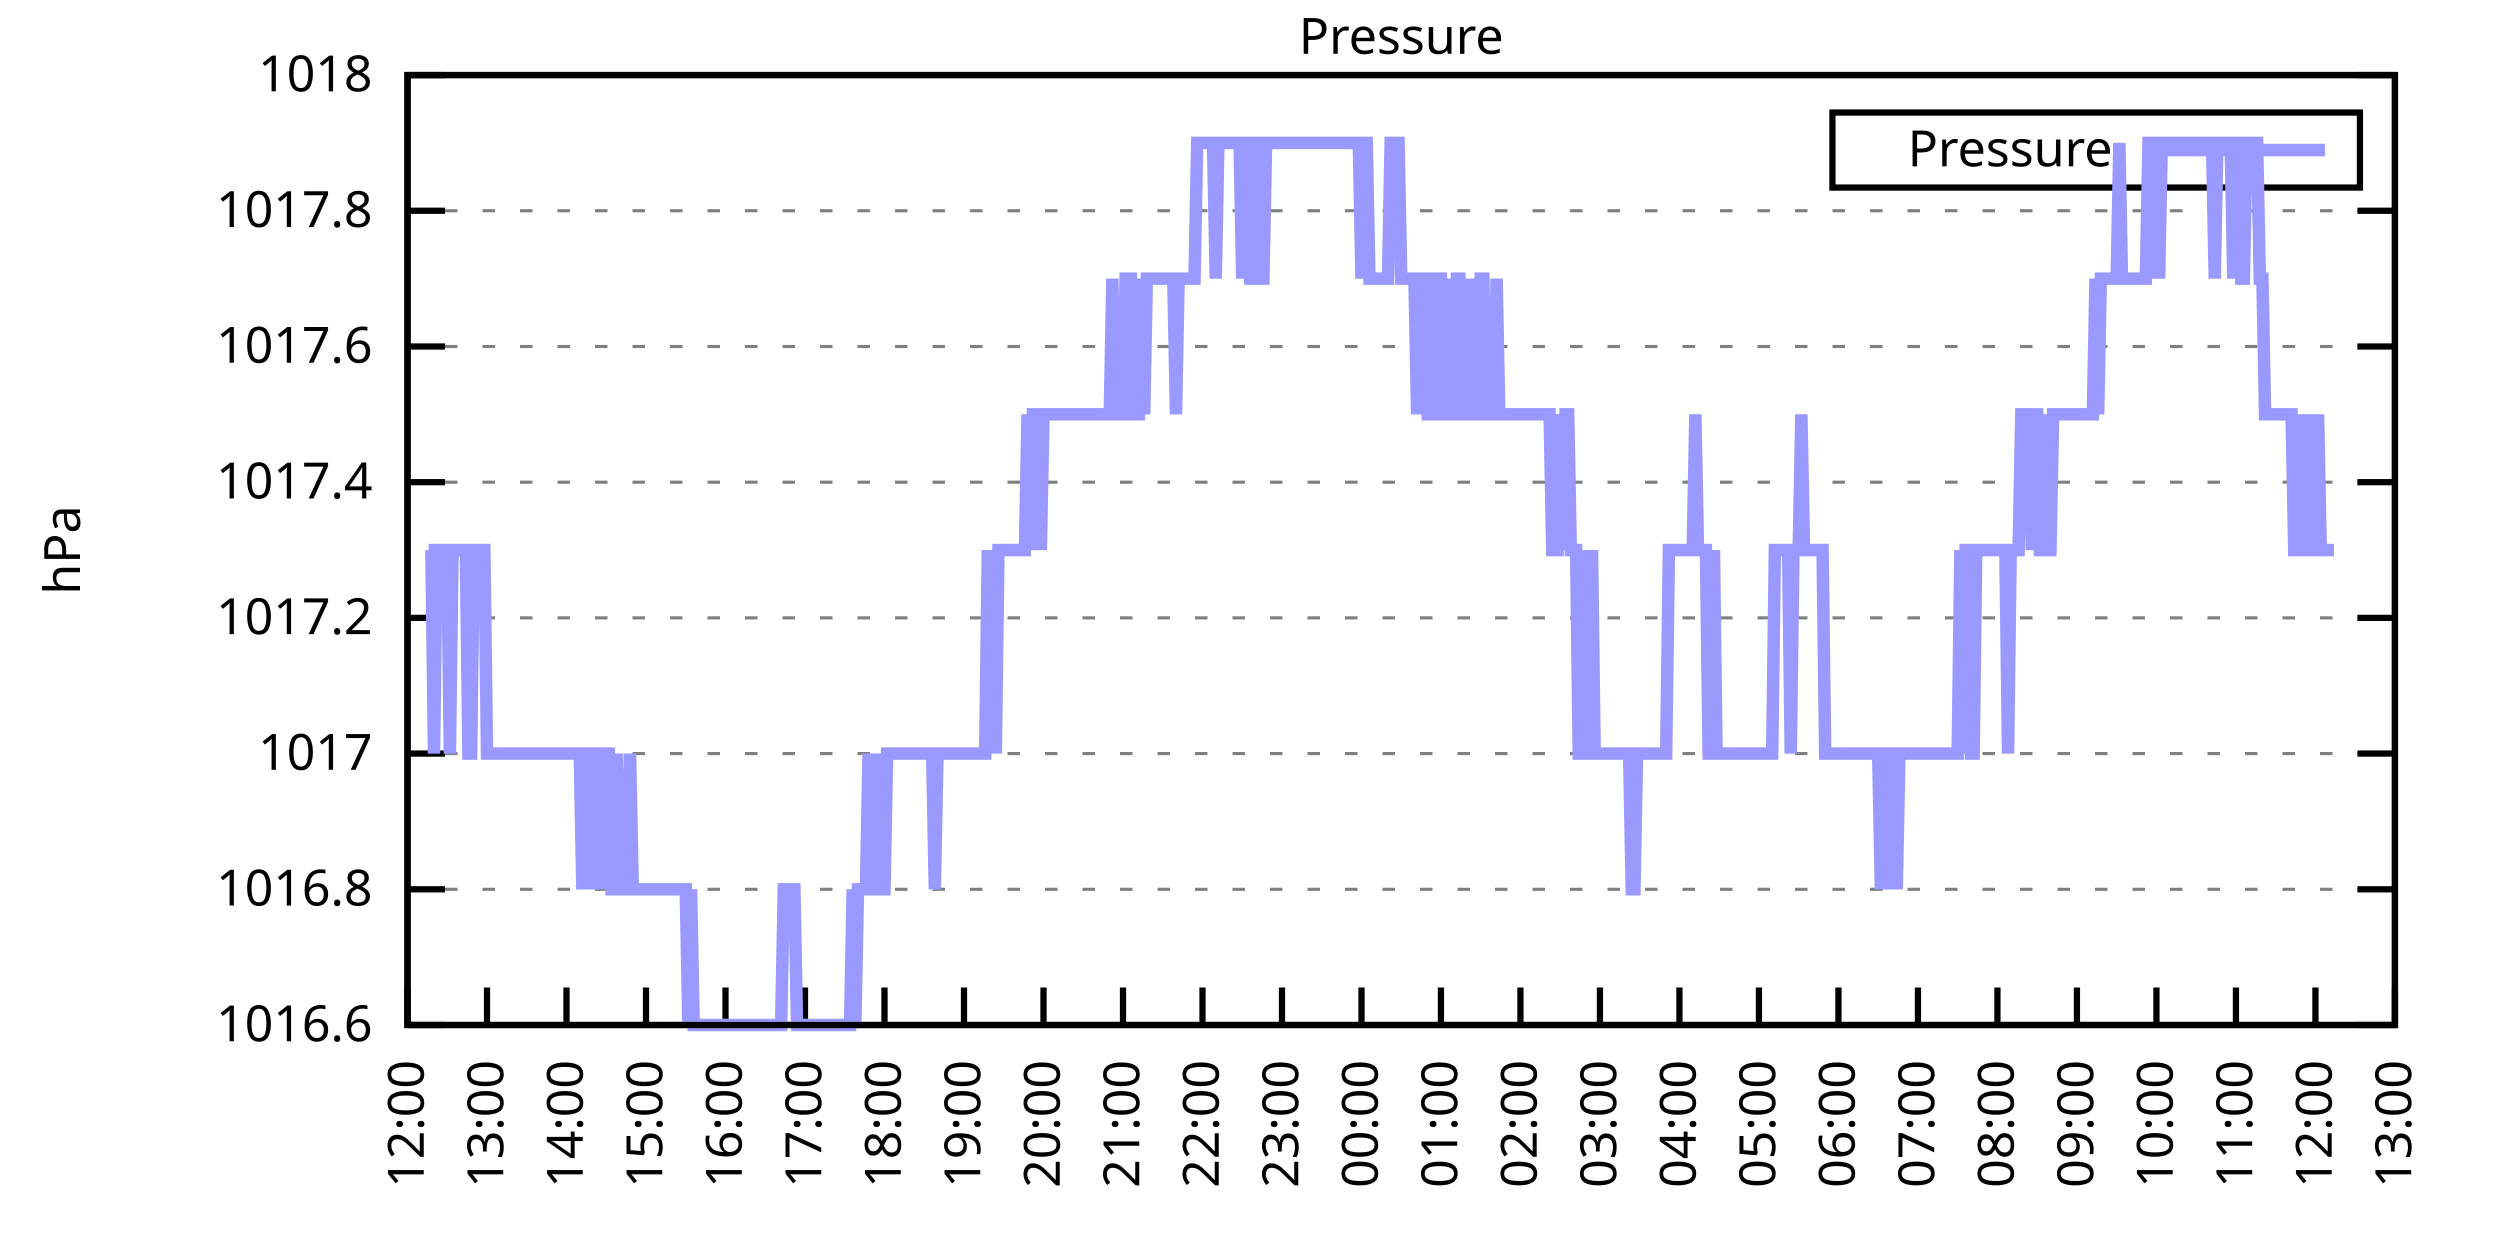
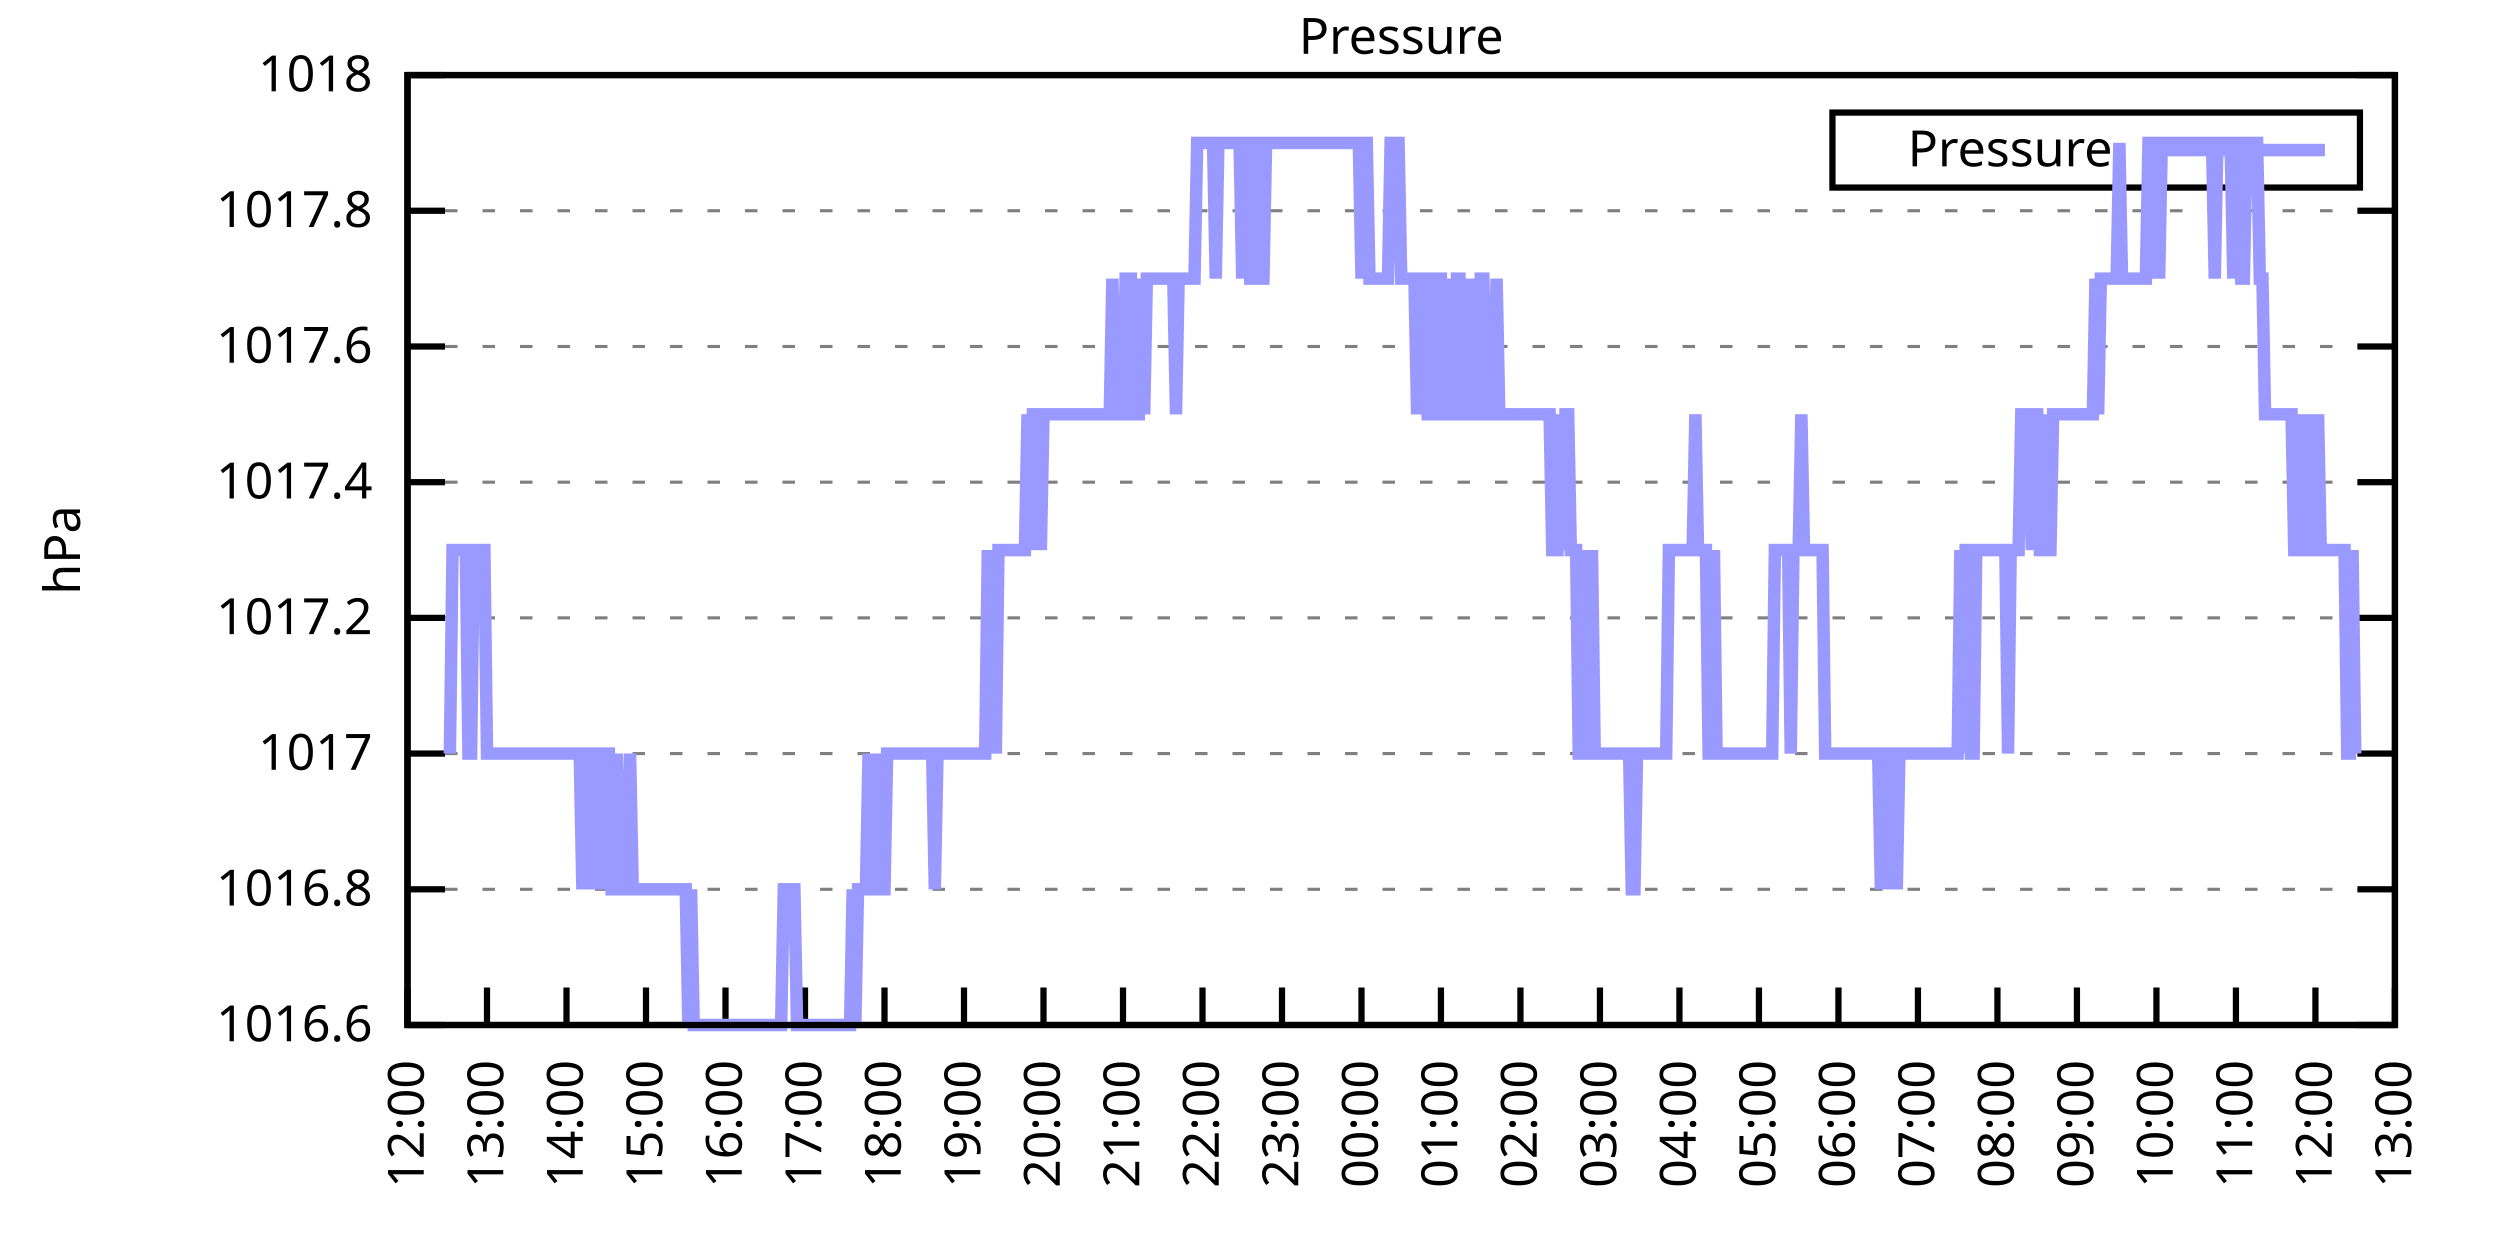
<svg xmlns="http://www.w3.org/2000/svg" xmlns:xlink="http://www.w3.org/1999/xlink" width="400" height="200" viewBox="0 0 400 200">
  <g id="gnuplot_canvas">
    <rect x="0" y="0" width="400" height="200" fill="none" />
    <defs>
      <circle id="gpDot" r="0.5" stroke-width="0.5" stroke="currentColor" />
      <path id="gpPt0" stroke-width="0.333" stroke="currentColor" d="M-1,0 h2 M0,-1 v2" />
      <path id="gpPt1" stroke-width="0.333" stroke="currentColor" d="M-1,-1 L1,1 M1,-1 L-1,1" />
      <path id="gpPt2" stroke-width="0.333" stroke="currentColor" d="M-1,0 L1,0 M0,-1 L0,1 M-1,-1 L1,1 M-1,1 L1,-1" />
      <rect id="gpPt3" stroke-width="0.333" stroke="currentColor" x="-1" y="-1" width="2" height="2" />
      <rect id="gpPt4" stroke-width="0.333" stroke="currentColor" fill="currentColor" x="-1" y="-1" width="2" height="2" />
      <circle id="gpPt5" stroke-width="0.333" stroke="currentColor" cx="0" cy="0" r="1" />
      <use xlink:href="#gpPt5" id="gpPt6" fill="currentColor" stroke="none" />
      <path id="gpPt7" stroke-width="0.333" stroke="currentColor" d="M0,-1.33 L-1.33,0.67 L1.33,0.67 z" />
      <use xlink:href="#gpPt7" id="gpPt8" fill="currentColor" stroke="none" />
      <use xlink:href="#gpPt7" id="gpPt9" stroke="currentColor" transform="rotate(180)" />
      <use xlink:href="#gpPt9" id="gpPt10" fill="currentColor" stroke="none" />
      <use xlink:href="#gpPt3" id="gpPt11" stroke="currentColor" transform="rotate(45)" />
      <use xlink:href="#gpPt11" id="gpPt12" fill="currentColor" stroke="none" />
      <path id="gpPt13" stroke-width="0.333" stroke="currentColor" d="M0,1.330 L1.265,0.411 L0.782,-1.067 L-0.782,-1.076 L-1.265,0.411 z" />
      <use xlink:href="#gpPt13" id="gpPt14" fill="currentColor" stroke="none" />
      <filter id="textbox" filterUnits="objectBoundingBox" x="0" y="0" height="1" width="1">
        <feFlood flood-color="white" flood-opacity="1" result="bgnd" />
        <feComposite in="SourceGraphic" in2="bgnd" operator="atop" />
      </filter>
      <filter id="greybox" filterUnits="objectBoundingBox" x="0" y="0" height="1" width="1">
        <feFlood flood-color="lightgrey" flood-opacity="1" result="grey" />
        <feComposite in="SourceGraphic" in2="grey" operator="atop" />
      </filter>
    </defs>
    <g fill="none" color="white" stroke="currentColor" stroke-width="1.00" stroke-linecap="butt" stroke-linejoin="miter">
</g>
    <g fill="none" color="black" stroke="currentColor" stroke-width="1.00" stroke-linecap="butt" stroke-linejoin="miter">
      <g stroke="none" shape-rendering="crispEdges">
        <polygon fill="rgb(255, 255, 255)" points="65.20,164.00 383.18,164.00 383.18,12.02 65.20,12.02 " />
      </g>
    </g>
    <g fill="none" color="black" stroke="currentColor" stroke-width="1.00" stroke-linecap="butt" stroke-linejoin="miter">
</g>
    <g fill="none" color="black" stroke="black" stroke-width="0.50" stroke-linecap="butt" stroke-linejoin="miter">
</g>
    <g fill="none" color="gray" stroke="currentColor" stroke-width="0.50" stroke-linecap="butt" stroke-linejoin="miter">
      <path stroke="gray" stroke-dasharray="2,4" class="gridline" d="M65.20,164.00 L383.19,164.00  " />
    </g>
    <g fill="none" color="gray" stroke="gray" stroke-width="1.00" stroke-linecap="butt" stroke-linejoin="miter">
</g>
    <g fill="none" color="black" stroke="currentColor" stroke-width="1.00" stroke-linecap="butt" stroke-linejoin="miter">
      <path stroke="black" d="M65.20,164.00 L71.20,164.00 M383.19,164.00 L377.19,164.00  " />
      <g transform="translate(59.60,166.60)" stroke="none" fill="black" font-family="Sans" font-size="8.00" text-anchor="end">
        <text>
          <tspan font-family="Sans"> 1016.6</tspan>
        </text>
      </g>
    </g>
    <g fill="none" color="black" stroke="currentColor" stroke-width="1.00" stroke-linecap="butt" stroke-linejoin="miter">
</g>
    <g fill="none" color="black" stroke="black" stroke-width="0.50" stroke-linecap="butt" stroke-linejoin="miter">
</g>
    <g fill="none" color="gray" stroke="currentColor" stroke-width="0.50" stroke-linecap="butt" stroke-linejoin="miter">
      <path stroke="gray" stroke-dasharray="2,4" class="gridline" d="M65.20,142.29 L383.19,142.29  " />
    </g>
    <g fill="none" color="gray" stroke="gray" stroke-width="1.00" stroke-linecap="butt" stroke-linejoin="miter">
</g>
    <g fill="none" color="black" stroke="currentColor" stroke-width="1.00" stroke-linecap="butt" stroke-linejoin="miter">
      <path stroke="black" d="M65.20,142.29 L71.20,142.29 M383.19,142.29 L377.19,142.29  " />
      <g transform="translate(59.60,144.89)" stroke="none" fill="black" font-family="Sans" font-size="8.00" text-anchor="end">
        <text>
          <tspan font-family="Sans"> 1016.8</tspan>
        </text>
      </g>
    </g>
    <g fill="none" color="black" stroke="currentColor" stroke-width="1.00" stroke-linecap="butt" stroke-linejoin="miter">
</g>
    <g fill="none" color="black" stroke="black" stroke-width="0.50" stroke-linecap="butt" stroke-linejoin="miter">
</g>
    <g fill="none" color="gray" stroke="currentColor" stroke-width="0.50" stroke-linecap="butt" stroke-linejoin="miter">
      <path stroke="gray" stroke-dasharray="2,4" class="gridline" d="M65.20,120.57 L383.19,120.57  " />
    </g>
    <g fill="none" color="gray" stroke="gray" stroke-width="1.00" stroke-linecap="butt" stroke-linejoin="miter">
</g>
    <g fill="none" color="black" stroke="currentColor" stroke-width="1.00" stroke-linecap="butt" stroke-linejoin="miter">
      <path stroke="black" d="M65.20,120.57 L71.20,120.57 M383.19,120.57 L377.19,120.57  " />
      <g transform="translate(59.60,123.17)" stroke="none" fill="black" font-family="Sans" font-size="8.00" text-anchor="end">
        <text>
          <tspan font-family="Sans"> 1017</tspan>
        </text>
      </g>
    </g>
    <g fill="none" color="black" stroke="currentColor" stroke-width="1.00" stroke-linecap="butt" stroke-linejoin="miter">
</g>
    <g fill="none" color="black" stroke="black" stroke-width="0.50" stroke-linecap="butt" stroke-linejoin="miter">
</g>
    <g fill="none" color="gray" stroke="currentColor" stroke-width="0.50" stroke-linecap="butt" stroke-linejoin="miter">
      <path stroke="gray" stroke-dasharray="2,4" class="gridline" d="M65.20,98.86 L383.19,98.86  " />
    </g>
    <g fill="none" color="gray" stroke="gray" stroke-width="1.00" stroke-linecap="butt" stroke-linejoin="miter">
</g>
    <g fill="none" color="black" stroke="currentColor" stroke-width="1.00" stroke-linecap="butt" stroke-linejoin="miter">
      <path stroke="black" d="M65.20,98.86 L71.20,98.86 M383.19,98.86 L377.19,98.86  " />
      <g transform="translate(59.60,101.46)" stroke="none" fill="black" font-family="Sans" font-size="8.00" text-anchor="end">
        <text>
          <tspan font-family="Sans"> 1017.2</tspan>
        </text>
      </g>
    </g>
    <g fill="none" color="black" stroke="currentColor" stroke-width="1.00" stroke-linecap="butt" stroke-linejoin="miter">
</g>
    <g fill="none" color="black" stroke="black" stroke-width="0.50" stroke-linecap="butt" stroke-linejoin="miter">
</g>
    <g fill="none" color="gray" stroke="currentColor" stroke-width="0.50" stroke-linecap="butt" stroke-linejoin="miter">
      <path stroke="gray" stroke-dasharray="2,4" class="gridline" d="M65.20,77.15 L383.19,77.15  " />
    </g>
    <g fill="none" color="gray" stroke="gray" stroke-width="1.00" stroke-linecap="butt" stroke-linejoin="miter">
</g>
    <g fill="none" color="black" stroke="currentColor" stroke-width="1.00" stroke-linecap="butt" stroke-linejoin="miter">
      <path stroke="black" d="M65.20,77.15 L71.20,77.15 M383.19,77.15 L377.19,77.15  " />
      <g transform="translate(59.60,79.75)" stroke="none" fill="black" font-family="Sans" font-size="8.00" text-anchor="end">
        <text>
          <tspan font-family="Sans"> 1017.4</tspan>
        </text>
      </g>
    </g>
    <g fill="none" color="black" stroke="currentColor" stroke-width="1.00" stroke-linecap="butt" stroke-linejoin="miter">
</g>
    <g fill="none" color="black" stroke="black" stroke-width="0.50" stroke-linecap="butt" stroke-linejoin="miter">
</g>
    <g fill="none" color="gray" stroke="currentColor" stroke-width="0.50" stroke-linecap="butt" stroke-linejoin="miter">
      <path stroke="gray" stroke-dasharray="2,4" class="gridline" d="M65.20,55.44 L383.19,55.44  " />
    </g>
    <g fill="none" color="gray" stroke="gray" stroke-width="1.00" stroke-linecap="butt" stroke-linejoin="miter">
</g>
    <g fill="none" color="black" stroke="currentColor" stroke-width="1.00" stroke-linecap="butt" stroke-linejoin="miter">
      <path stroke="black" d="M65.20,55.44 L71.20,55.44 M383.19,55.44 L377.19,55.44  " />
      <g transform="translate(59.60,58.04)" stroke="none" fill="black" font-family="Sans" font-size="8.00" text-anchor="end">
        <text>
          <tspan font-family="Sans"> 1017.6</tspan>
        </text>
      </g>
    </g>
    <g fill="none" color="black" stroke="currentColor" stroke-width="1.00" stroke-linecap="butt" stroke-linejoin="miter">
</g>
    <g fill="none" color="black" stroke="black" stroke-width="0.50" stroke-linecap="butt" stroke-linejoin="miter">
</g>
    <g fill="none" color="gray" stroke="currentColor" stroke-width="0.50" stroke-linecap="butt" stroke-linejoin="miter">
      <path stroke="gray" stroke-dasharray="2,4" class="gridline" d="M65.20,33.72 L383.19,33.72  " />
    </g>
    <g fill="none" color="gray" stroke="gray" stroke-width="1.00" stroke-linecap="butt" stroke-linejoin="miter">
</g>
    <g fill="none" color="black" stroke="currentColor" stroke-width="1.00" stroke-linecap="butt" stroke-linejoin="miter">
      <path stroke="black" d="M65.20,33.72 L71.20,33.72 M383.19,33.72 L377.19,33.72  " />
      <g transform="translate(59.60,36.32)" stroke="none" fill="black" font-family="Sans" font-size="8.00" text-anchor="end">
        <text>
          <tspan font-family="Sans"> 1017.8</tspan>
        </text>
      </g>
    </g>
    <g fill="none" color="black" stroke="currentColor" stroke-width="1.00" stroke-linecap="butt" stroke-linejoin="miter">
</g>
    <g fill="none" color="black" stroke="black" stroke-width="0.50" stroke-linecap="butt" stroke-linejoin="miter">
</g>
    <g fill="none" color="gray" stroke="currentColor" stroke-width="0.50" stroke-linecap="butt" stroke-linejoin="miter">
      <path stroke="gray" stroke-dasharray="2,4" class="gridline" d="M65.20,12.01 L383.19,12.01  " />
    </g>
    <g fill="none" color="gray" stroke="gray" stroke-width="1.00" stroke-linecap="butt" stroke-linejoin="miter">
</g>
    <g fill="none" color="black" stroke="currentColor" stroke-width="1.00" stroke-linecap="butt" stroke-linejoin="miter">
      <path stroke="black" d="M65.20,12.01 L71.20,12.01 M383.19,12.01 L377.19,12.01  " />
      <g transform="translate(59.60,14.61)" stroke="none" fill="black" font-family="Sans" font-size="8.00" text-anchor="end">
        <text>
          <tspan font-family="Sans"> 1018</tspan>
        </text>
      </g>
    </g>
    <g fill="none" color="black" stroke="currentColor" stroke-width="1.00" stroke-linecap="butt" stroke-linejoin="miter">
      <path stroke="black" d="M65.20,164.00 L65.20,158.00  " />
      <g transform="translate(67.80,169.60) rotate(270.00)" stroke="none" fill="black" font-family="Sans" font-size="8.00" text-anchor="end">
        <text>
          <tspan font-family="Sans">12:00</tspan>
        </text>
      </g>
    </g>
    <g fill="none" color="black" stroke="currentColor" stroke-width="1.00" stroke-linecap="butt" stroke-linejoin="miter">
      <path stroke="black" d="M77.92,164.00 L77.92,158.00  " />
      <g transform="translate(80.52,169.60) rotate(270.00)" stroke="none" fill="black" font-family="Sans" font-size="8.00" text-anchor="end">
        <text>
          <tspan font-family="Sans">13:00</tspan>
        </text>
      </g>
    </g>
    <g fill="none" color="black" stroke="currentColor" stroke-width="1.00" stroke-linecap="butt" stroke-linejoin="miter">
      <path stroke="black" d="M90.64,164.00 L90.64,158.00  " />
      <g transform="translate(93.24,169.60) rotate(270.00)" stroke="none" fill="black" font-family="Sans" font-size="8.00" text-anchor="end">
        <text>
          <tspan font-family="Sans">14:00</tspan>
        </text>
      </g>
    </g>
    <g fill="none" color="black" stroke="currentColor" stroke-width="1.00" stroke-linecap="butt" stroke-linejoin="miter">
      <path stroke="black" d="M103.36,164.00 L103.36,158.00  " />
      <g transform="translate(105.96,169.60) rotate(270.00)" stroke="none" fill="black" font-family="Sans" font-size="8.00" text-anchor="end">
        <text>
          <tspan font-family="Sans">15:00</tspan>
        </text>
      </g>
    </g>
    <g fill="none" color="black" stroke="currentColor" stroke-width="1.00" stroke-linecap="butt" stroke-linejoin="miter">
      <path stroke="black" d="M116.08,164.00 L116.08,158.00  " />
      <g transform="translate(118.68,169.60) rotate(270.00)" stroke="none" fill="black" font-family="Sans" font-size="8.00" text-anchor="end">
        <text>
          <tspan font-family="Sans">16:00</tspan>
        </text>
      </g>
    </g>
    <g fill="none" color="black" stroke="currentColor" stroke-width="1.00" stroke-linecap="butt" stroke-linejoin="miter">
      <path stroke="black" d="M128.80,164.00 L128.80,158.00  " />
      <g transform="translate(131.40,169.60) rotate(270.00)" stroke="none" fill="black" font-family="Sans" font-size="8.00" text-anchor="end">
        <text>
          <tspan font-family="Sans">17:00</tspan>
        </text>
      </g>
    </g>
    <g fill="none" color="black" stroke="currentColor" stroke-width="1.00" stroke-linecap="butt" stroke-linejoin="miter">
      <path stroke="black" d="M141.52,164.00 L141.52,158.00  " />
      <g transform="translate(144.12,169.60) rotate(270.00)" stroke="none" fill="black" font-family="Sans" font-size="8.00" text-anchor="end">
        <text>
          <tspan font-family="Sans">18:00</tspan>
        </text>
      </g>
    </g>
    <g fill="none" color="black" stroke="currentColor" stroke-width="1.00" stroke-linecap="butt" stroke-linejoin="miter">
      <path stroke="black" d="M154.24,164.00 L154.24,158.00  " />
      <g transform="translate(156.84,169.60) rotate(270.00)" stroke="none" fill="black" font-family="Sans" font-size="8.00" text-anchor="end">
        <text>
          <tspan font-family="Sans">19:00</tspan>
        </text>
      </g>
    </g>
    <g fill="none" color="black" stroke="currentColor" stroke-width="1.00" stroke-linecap="butt" stroke-linejoin="miter">
      <path stroke="black" d="M166.96,164.00 L166.96,158.00  " />
      <g transform="translate(169.56,169.60) rotate(270.00)" stroke="none" fill="black" font-family="Sans" font-size="8.00" text-anchor="end">
        <text>
          <tspan font-family="Sans">20:00</tspan>
        </text>
      </g>
    </g>
    <g fill="none" color="black" stroke="currentColor" stroke-width="1.00" stroke-linecap="butt" stroke-linejoin="miter">
      <path stroke="black" d="M179.68,164.00 L179.68,158.00  " />
      <g transform="translate(182.28,169.60) rotate(270.00)" stroke="none" fill="black" font-family="Sans" font-size="8.00" text-anchor="end">
        <text>
          <tspan font-family="Sans">21:00</tspan>
        </text>
      </g>
    </g>
    <g fill="none" color="black" stroke="currentColor" stroke-width="1.00" stroke-linecap="butt" stroke-linejoin="miter">
      <path stroke="black" d="M192.40,164.00 L192.40,158.00  " />
      <g transform="translate(195.00,169.60) rotate(270.00)" stroke="none" fill="black" font-family="Sans" font-size="8.00" text-anchor="end">
        <text>
          <tspan font-family="Sans">22:00</tspan>
        </text>
      </g>
    </g>
    <g fill="none" color="black" stroke="currentColor" stroke-width="1.00" stroke-linecap="butt" stroke-linejoin="miter">
      <path stroke="black" d="M205.12,164.00 L205.12,158.00  " />
      <g transform="translate(207.72,169.60) rotate(270.00)" stroke="none" fill="black" font-family="Sans" font-size="8.00" text-anchor="end">
        <text>
          <tspan font-family="Sans">23:00</tspan>
        </text>
      </g>
    </g>
    <g fill="none" color="black" stroke="currentColor" stroke-width="1.00" stroke-linecap="butt" stroke-linejoin="miter">
      <path stroke="black" d="M217.84,164.00 L217.84,158.00  " />
      <g transform="translate(220.44,169.60) rotate(270.00)" stroke="none" fill="black" font-family="Sans" font-size="8.00" text-anchor="end">
        <text>
          <tspan font-family="Sans">00:00</tspan>
        </text>
      </g>
    </g>
    <g fill="none" color="black" stroke="currentColor" stroke-width="1.00" stroke-linecap="butt" stroke-linejoin="miter">
      <path stroke="black" d="M230.55,164.00 L230.55,158.00  " />
      <g transform="translate(233.15,169.60) rotate(270.00)" stroke="none" fill="black" font-family="Sans" font-size="8.00" text-anchor="end">
        <text>
          <tspan font-family="Sans">01:00</tspan>
        </text>
      </g>
    </g>
    <g fill="none" color="black" stroke="currentColor" stroke-width="1.00" stroke-linecap="butt" stroke-linejoin="miter">
      <path stroke="black" d="M243.27,164.00 L243.27,158.00  " />
      <g transform="translate(245.87,169.60) rotate(270.00)" stroke="none" fill="black" font-family="Sans" font-size="8.00" text-anchor="end">
        <text>
          <tspan font-family="Sans">02:00</tspan>
        </text>
      </g>
    </g>
    <g fill="none" color="black" stroke="currentColor" stroke-width="1.00" stroke-linecap="butt" stroke-linejoin="miter">
      <path stroke="black" d="M255.99,164.00 L255.99,158.00  " />
      <g transform="translate(258.59,169.60) rotate(270.00)" stroke="none" fill="black" font-family="Sans" font-size="8.00" text-anchor="end">
        <text>
          <tspan font-family="Sans">03:00</tspan>
        </text>
      </g>
    </g>
    <g fill="none" color="black" stroke="currentColor" stroke-width="1.00" stroke-linecap="butt" stroke-linejoin="miter">
      <path stroke="black" d="M268.71,164.00 L268.71,158.00  " />
      <g transform="translate(271.31,169.60) rotate(270.00)" stroke="none" fill="black" font-family="Sans" font-size="8.00" text-anchor="end">
        <text>
          <tspan font-family="Sans">04:00</tspan>
        </text>
      </g>
    </g>
    <g fill="none" color="black" stroke="currentColor" stroke-width="1.00" stroke-linecap="butt" stroke-linejoin="miter">
      <path stroke="black" d="M281.43,164.00 L281.43,158.00  " />
      <g transform="translate(284.03,169.60) rotate(270.00)" stroke="none" fill="black" font-family="Sans" font-size="8.00" text-anchor="end">
        <text>
          <tspan font-family="Sans">05:00</tspan>
        </text>
      </g>
    </g>
    <g fill="none" color="black" stroke="currentColor" stroke-width="1.00" stroke-linecap="butt" stroke-linejoin="miter">
      <path stroke="black" d="M294.15,164.00 L294.15,158.00  " />
      <g transform="translate(296.75,169.60) rotate(270.00)" stroke="none" fill="black" font-family="Sans" font-size="8.00" text-anchor="end">
        <text>
          <tspan font-family="Sans">06:00</tspan>
        </text>
      </g>
    </g>
    <g fill="none" color="black" stroke="currentColor" stroke-width="1.00" stroke-linecap="butt" stroke-linejoin="miter">
      <path stroke="black" d="M306.87,164.00 L306.87,158.00  " />
      <g transform="translate(309.47,169.60) rotate(270.00)" stroke="none" fill="black" font-family="Sans" font-size="8.00" text-anchor="end">
        <text>
          <tspan font-family="Sans">07:00</tspan>
        </text>
      </g>
    </g>
    <g fill="none" color="black" stroke="currentColor" stroke-width="1.00" stroke-linecap="butt" stroke-linejoin="miter">
      <path stroke="black" d="M319.59,164.00 L319.59,158.00  " />
      <g transform="translate(322.19,169.60) rotate(270.00)" stroke="none" fill="black" font-family="Sans" font-size="8.00" text-anchor="end">
        <text>
          <tspan font-family="Sans">08:00</tspan>
        </text>
      </g>
    </g>
    <g fill="none" color="black" stroke="currentColor" stroke-width="1.00" stroke-linecap="butt" stroke-linejoin="miter">
      <path stroke="black" d="M332.31,164.00 L332.31,158.00  " />
      <g transform="translate(334.91,169.60) rotate(270.00)" stroke="none" fill="black" font-family="Sans" font-size="8.00" text-anchor="end">
        <text>
          <tspan font-family="Sans">09:00</tspan>
        </text>
      </g>
    </g>
    <g fill="none" color="black" stroke="currentColor" stroke-width="1.00" stroke-linecap="butt" stroke-linejoin="miter">
      <path stroke="black" d="M345.03,164.00 L345.03,158.00  " />
      <g transform="translate(347.63,169.60) rotate(270.00)" stroke="none" fill="black" font-family="Sans" font-size="8.00" text-anchor="end">
        <text>
          <tspan font-family="Sans">10:00</tspan>
        </text>
      </g>
    </g>
    <g fill="none" color="black" stroke="currentColor" stroke-width="1.00" stroke-linecap="butt" stroke-linejoin="miter">
      <path stroke="black" d="M357.75,164.00 L357.75,158.00  " />
      <g transform="translate(360.35,169.60) rotate(270.00)" stroke="none" fill="black" font-family="Sans" font-size="8.00" text-anchor="end">
        <text>
          <tspan font-family="Sans">11:00</tspan>
        </text>
      </g>
    </g>
    <g fill="none" color="black" stroke="currentColor" stroke-width="1.00" stroke-linecap="butt" stroke-linejoin="miter">
      <path stroke="black" d="M370.47,164.00 L370.47,158.00  " />
      <g transform="translate(373.07,169.60) rotate(270.00)" stroke="none" fill="black" font-family="Sans" font-size="8.00" text-anchor="end">
        <text>
          <tspan font-family="Sans">12:00</tspan>
        </text>
      </g>
    </g>
    <g fill="none" color="black" stroke="currentColor" stroke-width="1.00" stroke-linecap="butt" stroke-linejoin="miter">
      <path stroke="black" d="M383.19,164.00 L383.19,158.00  " />
      <g transform="translate(385.79,169.60) rotate(270.00)" stroke="none" fill="black" font-family="Sans" font-size="8.00" text-anchor="end">
        <text>
          <tspan font-family="Sans">13:00</tspan>
        </text>
      </g>
    </g>
    <g fill="none" color="black" stroke="currentColor" stroke-width="1.00" stroke-linecap="butt" stroke-linejoin="miter">
</g>
    <g fill="none" color="black" stroke="currentColor" stroke-width="1.00" stroke-linecap="butt" stroke-linejoin="miter">
      <path stroke="black" d="M65.20,12.01 L65.20,164.00 L383.19,164.00 L383.19,12.01 L65.20,12.01 Z  " />
    </g>
    <g fill="none" color="black" stroke="currentColor" stroke-width="1.00" stroke-linecap="butt" stroke-linejoin="miter">
</g>
    <g fill="none" color="black" stroke="currentColor" stroke-width="1.00" stroke-linecap="butt" stroke-linejoin="miter">
      <path stroke="black" d="M293.19,30.01 L293.19,18.01 L377.59,18.01 L377.59,30.01 L293.19,30.01 Z  " />
    </g>
    <g id="Pressure_plot_1">
      <g fill="none" color="white" stroke="black" stroke-width="2.00" stroke-linecap="butt" stroke-linejoin="miter">
</g>
      <g fill="none" color="black" stroke="currentColor" stroke-width="2.00" stroke-linecap="butt" stroke-linejoin="miter">
        <g transform="translate(337.99,26.61)" stroke="none" fill="black" font-family="Sans" font-size="8.00" text-anchor="end">
          <text>
            <tspan font-family="Sans">Pressure</tspan>
          </text>
        </g>
      </g>
      <g fill="none" color="black" stroke="currentColor" stroke-width="2.00" stroke-linecap="butt" stroke-linejoin="miter">
-         <path stroke="rgb(153, 153, 255)" d="M343.59,24.01 L371.99,24.01 M68.59,88.01 L69.02,88.01 L69.44,120.57 L69.86,88.01 L70.29,88.01 L70.71,88.01   L71.14,88.01 L71.56,88.01 L71.98,120.57 L72.41,88.01 L72.83,88.01 L73.26,88.01 L73.68,88.01 L74.10,88.01   L74.53,88.01 L74.95,120.57 L75.38,120.57 L75.80,88.01 L76.22,88.01 L76.65,88.01 L77.07,88.01 L77.50,88.01   L77.92,120.57 L78.34,120.57 L78.77,120.57 L79.19,120.57 L79.62,120.57 L80.04,120.57 L80.46,120.57 L80.89,120.57   L81.31,120.57 L81.74,120.57 L82.16,120.57 L82.58,120.57 L83.01,120.57 L83.43,120.57 L83.86,120.57 L84.28,120.57   L84.70,120.57 L85.13,120.57 L85.55,120.57 L85.98,120.57 L86.40,120.57 L86.82,120.57 L87.25,120.57 L87.67,120.57   L88.10,120.57 L88.52,120.57 L88.94,120.57 L89.37,120.57 L89.79,120.57 L90.22,120.57 L90.64,120.57 L91.06,120.57   L91.49,120.57 L91.91,120.57 L92.34,120.57 L92.76,120.57 L93.18,142.29 L93.61,120.57 L94.03,120.57 L94.46,120.57   L94.88,142.29 L95.30,120.57 L95.73,120.57 L96.15,120.57 L96.58,142.29 L97.00,120.57 L97.42,120.57 L97.85,142.29   L98.27,142.29 L98.69,120.57 L99.12,142.29 L99.54,142.29 L99.97,142.29 L100.39,142.29 L100.81,120.57 L101.24,142.29   L101.66,142.29 L102.09,142.29 L102.51,142.29 L102.93,142.29 L103.36,142.29 L103.78,142.29 L104.21,142.29 L104.63,142.29   L105.05,142.29 L105.48,142.29 L105.90,142.29 L106.33,142.29 L106.75,142.29 L107.17,142.29 L107.60,142.29 L108.02,142.29   L108.45,142.29 L108.87,142.29 L109.29,142.29 L109.72,142.29 L110.14,164.00 L110.57,142.29 L110.99,164.00 L111.41,164.00   L111.84,164.00 L112.26,164.00 L112.69,164.00 L113.11,164.00 L113.53,164.00 L113.96,164.00 L114.38,164.00 L114.81,164.00   L115.23,164.00 L115.65,164.00 L116.08,164.00 L116.50,164.00 L116.93,164.00 L117.35,164.00 L117.77,164.00 L118.20,164.00   L118.62,164.00 L119.05,164.00 L119.47,164.00 L119.89,164.00 L120.32,164.00 L120.74,164.00 L121.17,164.00 L121.59,164.00   L122.01,164.00 L122.44,164.00 L122.86,164.00 L123.29,164.00 L123.71,164.00 L124.13,164.00 L124.56,164.00 L124.98,164.00   L125.41,142.29 L125.83,142.29 L126.25,142.29 L126.68,142.29 L127.10,142.29 L127.53,164.00 L127.95,164.00 L128.37,164.00   L128.80,164.00 L129.22,164.00 L129.65,164.00 L130.07,164.00 L130.49,164.00 L130.92,164.00 L131.34,164.00 L131.77,164.00   L132.19,164.00 L132.61,164.00 L133.04,164.00 L133.46,164.00 L133.89,164.00 L134.31,164.00 L134.73,164.00 L135.16,164.00   L135.58,164.00 L136.01,164.00 L136.43,142.29 L136.85,164.00 L137.28,142.29 L137.70,142.29 L138.13,142.29 L138.55,142.29   L138.97,120.57 L139.40,142.29 L139.82,142.29 L140.25,142.29 L140.67,120.57 L141.09,142.29 L141.52,142.29 L141.94,120.57   L142.37,120.57 L142.79,120.57 L143.21,120.57 L143.64,120.57 L144.06,120.57 L144.49,120.57 L144.91,120.57 L145.33,120.57   L145.76,120.57 L146.18,120.57 L146.61,120.57 L147.03,120.57 L147.45,120.57 L147.88,120.57 L148.30,120.57 L148.73,120.57   L149.15,120.57 L149.57,142.29 L150.00,120.57 L150.42,120.57 L150.85,120.57 L151.27,120.57 L151.69,120.57 L152.12,120.57   L152.54,120.57 L152.97,120.57 L153.39,120.57 L153.81,120.57 L154.24,120.57 L154.66,120.57 L155.09,120.57 L155.51,120.57   L155.93,120.57 L156.36,120.57 L156.78,120.57 L157.21,120.57 L157.63,120.57 L158.05,88.01 L158.48,120.57 L158.90,88.01   L159.33,120.57 L159.75,88.01 L160.17,88.01 L160.60,88.01 L161.02,88.01 L161.44,88.01 L161.87,88.01 L162.29,88.01   L162.72,88.01 L163.14,88.01 L163.56,88.01 L163.99,88.01 L164.41,66.29 L164.84,88.01 L165.26,66.29 L165.68,66.29   L166.11,66.29 L166.53,88.01 L166.96,66.29 L167.38,66.29 L167.80,66.29 L168.23,66.29 L168.65,66.29 L169.08,66.29   L169.50,66.29 L169.92,66.29 L170.35,66.29 L170.77,66.29 L171.20,66.29 L171.62,66.29 L172.04,66.29 L172.47,66.29   L172.89,66.29 L173.32,66.29 L173.74,66.29 L174.16,66.29 L174.59,66.29 L175.01,66.29 L175.44,66.29 L175.86,66.29   L176.28,66.29 L176.71,66.29 L177.13,66.29 L177.56,66.29 L177.98,44.58 L178.40,66.29 L178.83,66.29 L179.25,66.29   L179.68,66.29 L180.10,44.58 L180.52,44.58 L180.95,44.58 L181.37,66.29 L181.80,66.29 L182.22,66.29 L182.64,44.58   L183.07,66.29 L183.49,44.58 L183.92,44.58 L184.34,44.58 L184.76,44.58 L185.19,44.58 L185.61,44.58 L186.04,44.58   L186.46,44.58 L186.88,44.58 L187.31,44.58 L187.73,44.58 L188.16,66.29 L188.58,44.58 L189.00,44.58 L189.43,44.58   L189.85,44.58 L190.28,44.58 L190.70,44.58 L191.12,44.58 L191.55,22.87 L191.97,22.87 L192.40,22.87 L192.82,22.87   L193.24,22.87 L193.67,22.87 L194.09,22.87 L194.52,44.58 L194.94,22.87 L195.36,22.87 L195.79,22.87 L196.64,22.87   L197.06,22.87 L197.48,22.87 L197.91,22.87 L198.33,22.87 L198.76,44.58 L199.18,22.87 L199.60,22.87 L200.03,44.58   L200.45,44.58 L200.88,22.87 L201.30,22.87 L201.72,44.58 L202.15,44.58 L202.57,22.87 L203.00,22.87 L203.42,22.87   L203.84,22.87 L204.27,22.87 L204.69,22.87 L205.12,22.87 L205.54,22.87 L205.96,22.87 L206.39,22.87 L206.81,22.87   L207.24,22.87 L207.66,22.87 L208.08,22.87 L208.51,22.87 L208.93,22.87 L209.36,22.87 L209.78,22.87 L210.20,22.87   L210.63,22.87 L211.05,22.87 L211.48,22.87 L211.90,22.87 L212.32,22.87 L212.75,22.87 L213.17,22.87 L213.60,22.87   L214.02,22.87 L214.44,22.87 L214.87,22.87 L215.29,22.87 L215.72,22.87 L216.14,22.87 L216.56,22.87 L216.99,22.87   L217.41,22.87 L217.84,44.58 L218.26,22.87 L218.68,22.87 L219.11,44.58 L219.53,44.58 L219.96,44.58 L220.38,44.58   L220.80,44.58 L221.23,44.58 L221.65,44.58 L222.08,44.58 L222.50,22.87 L222.92,22.87 L223.35,22.87 L223.77,22.87   L224.20,44.58 L224.62,44.58 L225.04,44.58 L225.47,44.58 L225.89,44.58 L226.31,44.58 L226.74,66.29 L227.16,44.58   L227.59,44.58 L228.01,44.58 L228.43,66.29 L228.86,66.29 L229.28,66.29 L229.71,44.58 L230.13,44.58 L230.55,44.58   L230.98,66.29 L231.40,66.29 L231.83,44.58 L232.25,66.29 L232.67,66.29 L233.10,44.58 L233.52,44.58 L233.95,66.29   L234.37,66.29 L234.79,66.29 L235.22,44.58 L235.64,66.29 L236.07,66.29 L236.49,66.29 L236.91,44.58 L237.34,44.58   L237.76,66.29 L238.19,66.29 L238.61,66.29 L239.03,66.29 L239.46,44.58 L239.88,66.29 L240.31,66.29 L240.73,66.29   L241.15,66.29 L241.58,66.29 L242.00,66.29 L242.43,66.29 L242.85,66.29 L243.27,66.29 L243.70,66.29 L244.12,66.29   L244.55,66.29 L244.97,66.29 L245.39,66.29 L245.82,66.29 L246.24,66.29 L246.67,66.29 L247.09,66.29 L247.51,66.29   L247.94,66.29 L248.36,88.01 L248.79,88.01 L249.21,88.01 L249.63,66.29 L250.06,88.01 L250.48,66.29 L250.91,66.29   L251.33,88.01 L251.75,88.01 L252.18,88.01 L252.60,120.57 L253.03,120.57 L253.45,120.57 L253.87,88.01 L254.30,120.57   L254.72,88.01 L255.15,120.57 L255.57,120.57 L255.99,120.57 L256.42,120.57 L256.84,120.57 L257.27,120.57 L257.69,120.57   L258.11,120.57 L258.54,120.57 L258.96,120.57 L259.39,120.57 L259.81,120.57 L260.23,120.57 L260.66,120.57 L261.08,142.29   L261.51,142.29 L261.93,120.57 L262.35,120.57 L262.78,120.57 L263.20,120.57 L263.63,120.57 L264.05,120.57 L264.47,120.57   L264.90,120.57 L265.32,120.57 L265.75,120.57 L266.17,120.57 L266.59,120.57 L267.02,88.01 L267.44,88.01 L267.87,88.01   L268.29,88.01 L268.71,88.01 L269.14,88.01 L269.56,88.01 L269.99,88.01 L270.41,88.01 L270.83,88.01 L271.26,66.29   L271.68,88.01 L272.11,88.01 L272.53,88.01 L272.95,88.01 L273.38,120.57 L273.80,120.57 L274.23,88.01 L274.65,120.57   L275.07,120.57 L275.50,120.57 L275.92,120.57 L276.35,120.57 L276.77,120.57 L277.19,120.57 L277.62,120.57 L278.04,120.57   L278.47,120.57 L278.89,120.57 L279.31,120.57 L279.74,120.57 L280.16,120.57 L280.59,120.57 L281.01,120.57 L281.43,120.57   L281.86,120.57 L282.28,120.57 L282.71,120.57 L283.13,120.57 L283.55,120.57 L283.98,88.01 L284.40,88.01 L284.83,88.01   L285.25,88.01 L285.67,88.01 L286.10,88.01 L286.52,120.57 L286.95,88.01 L287.37,88.01 L287.79,88.01 L288.22,66.29   L288.64,88.01 L289.06,88.01 L289.49,88.01 L289.91,88.01 L290.34,88.01 L290.76,88.01 L291.18,88.01 L291.61,88.01   L292.03,120.57 L292.46,120.57 L292.88,120.57 L293.30,120.57 L293.73,120.57 L294.15,120.57 L294.58,120.57 L295.00,120.57   L295.42,120.57 L295.85,120.57 L296.27,120.57 L296.70,120.57 L297.12,120.57 L297.54,120.57 L297.97,120.57 L298.39,120.57   L298.82,120.57 L299.24,120.57 L299.66,120.57 L300.09,120.57 L300.51,120.57 L300.94,142.29 L301.36,120.57 L301.78,120.57   L302.21,142.29 L302.63,120.57 L303.06,120.57 L303.48,142.29 L303.90,120.57 L304.33,120.57 L304.75,120.57 L305.18,120.57   L305.60,120.57 L306.02,120.57 L306.45,120.57 L306.87,120.57 L307.30,120.57 L307.72,120.57 L308.14,120.57 L308.57,120.57   L308.99,120.57 L309.42,120.57 L309.84,120.57 L310.26,120.57 L310.69,120.57 L311.11,120.57 L311.54,120.57 L311.96,120.57   L312.38,120.57 L312.81,120.57 L313.23,120.57 L313.66,88.01 L314.08,120.57 L314.50,88.01 L314.93,88.01 L315.35,120.57   L315.78,120.57 L316.20,88.01 L316.62,88.01 L317.05,88.01 L317.47,88.01 L317.90,88.01 L318.32,88.01 L318.74,88.01   L319.17,88.01 L319.59,88.01 L320.02,88.01 L320.44,88.01 L320.86,88.01 L321.29,120.57 L321.71,88.01 L322.14,88.01   L322.56,88.01 L322.98,88.01 L323.41,66.29 L323.83,66.29 L324.26,66.29 L324.68,66.29 L325.10,88.01 L325.53,66.29   L325.95,66.29 L326.38,88.01 L326.80,88.01 L327.22,66.29 L327.65,88.01 L328.07,88.01 L328.50,66.29 L328.92,66.29   L329.34,66.29 L329.77,66.29 L330.19,66.29 L330.62,66.29 L331.04,66.29 L331.46,66.29 L331.89,66.29 L332.31,66.29   L332.74,66.29 L333.16,66.29 L333.58,66.29 L334.01,66.29 L334.43,66.29 L334.86,66.29 L335.28,44.58 L335.70,66.29   L336.13,44.58 L336.55,44.58 L336.98,44.58 L337.40,44.58 L337.82,44.58 L338.25,44.58 L338.67,44.58 L339.10,22.87   L339.52,44.58 L339.94,44.58 L340.37,44.58 L340.79,44.58 L341.22,44.58 L341.64,44.58 L342.06,44.58 L342.49,44.58   L342.91,44.58 L343.34,44.58 L343.76,22.87 L344.18,22.87 L344.61,44.58 L345.03,22.87 L345.46,44.58 L345.88,22.87   L346.30,22.87 L346.73,22.87 L347.15,22.87 L347.58,22.87 L348.00,22.87 L348.42,22.87 L348.85,22.87 L349.27,22.87   L349.70,22.87 L350.12,22.87 L350.54,22.87 L350.97,22.87 L351.39,22.87 L351.81,22.87 L352.24,22.87 L352.66,22.87   L353.09,22.87 L353.51,22.87 L353.93,22.87 L354.36,44.58 L354.78,22.87 L355.21,22.87 L355.63,22.87 L356.05,22.87   L356.48,22.87 L356.90,22.87 L357.33,44.58 L357.75,22.87 L358.17,22.87 L358.60,44.58 L359.02,44.58 L359.45,22.87   L359.87,22.87 L360.29,22.87 L360.72,22.87 L361.14,22.87 L361.57,44.58 L361.99,44.58 L362.41,66.29 L362.84,66.29   L363.26,66.29 L363.69,66.29 L364.11,66.29 L364.53,66.29 L364.96,66.29 L365.38,66.29 L365.81,66.29 L366.23,66.29   L366.65,66.29 L367.08,88.01 L367.50,88.01 L367.93,66.29 L368.35,88.01 L368.77,88.01 L369.20,88.01 L369.62,66.29   L370.05,88.01 L370.47,88.01 L370.89,66.29 L371.32,88.01 L371.74,88.01 L372.17,88.01 L372.59,88.01 L373.01,88.01   L373.44,88.01  " />
+         <path stroke="rgb(153, 153, 255)" d="M343.59,24.01 L371.99,24.01 M71.98,120.57 L72.41,88.01 L72.83,88.01 L73.26,88.01 L73.68,88.01 L74.10,88.01   L74.53,88.01 L74.95,120.57 L75.38,120.57 L75.80,88.01 L76.22,88.01 L76.65,88.01 L77.07,88.01 L77.50,88.01   L77.92,120.57 L78.34,120.57 L78.77,120.57 L79.19,120.57 L79.62,120.57 L80.04,120.57 L80.46,120.57 L80.89,120.57   L81.31,120.57 L81.74,120.57 L82.16,120.57 L82.58,120.57 L83.01,120.57 L83.43,120.57 L83.86,120.57 L84.28,120.57   L84.70,120.57 L85.13,120.57 L85.55,120.57 L85.98,120.57 L86.40,120.57 L86.82,120.57 L87.25,120.57 L87.67,120.57   L88.10,120.57 L88.52,120.57 L88.94,120.57 L89.37,120.57 L89.79,120.57 L90.22,120.57 L90.64,120.57 L91.06,120.57   L91.49,120.57 L91.91,120.57 L92.34,120.57 L92.76,120.57 L93.18,142.29 L93.61,120.57 L94.03,120.57 L94.46,120.57   L94.88,142.29 L95.30,120.57 L95.73,120.57 L96.15,120.57 L96.58,142.29 L97.00,120.57 L97.42,120.57 L97.85,142.29   L98.27,142.29 L98.69,120.57 L99.12,142.29 L99.54,142.29 L99.97,142.29 L100.39,142.29 L100.81,120.57 L101.24,142.29   L101.66,142.29 L102.09,142.29 L102.51,142.29 L102.93,142.29 L103.36,142.29 L103.78,142.29 L104.21,142.29 L104.63,142.29   L105.05,142.29 L105.48,142.29 L105.90,142.29 L106.33,142.29 L106.75,142.29 L107.17,142.29 L107.60,142.29 L108.02,142.29   L108.45,142.29 L108.87,142.29 L109.29,142.29 L109.72,142.29 L110.14,164.00 L110.57,142.29 L110.99,164.00 L111.41,164.00   L111.84,164.00 L112.26,164.00 L112.69,164.00 L113.11,164.00 L113.53,164.00 L113.96,164.00 L114.38,164.00 L114.81,164.00   L115.23,164.00 L115.65,164.00 L116.08,164.00 L116.50,164.00 L116.93,164.00 L117.35,164.00 L117.77,164.00 L118.20,164.00   L118.62,164.00 L119.05,164.00 L119.47,164.00 L119.89,164.00 L120.32,164.00 L120.74,164.00 L121.17,164.00 L121.59,164.00   L122.01,164.00 L122.44,164.00 L122.86,164.00 L123.29,164.00 L123.71,164.00 L124.13,164.00 L124.56,164.00 L124.98,164.00   L125.41,142.29 L125.83,142.29 L126.25,142.29 L126.68,142.29 L127.10,142.29 L127.53,164.00 L127.95,164.00 L128.37,164.00   L128.80,164.00 L129.22,164.00 L129.65,164.00 L130.07,164.00 L130.49,164.00 L130.92,164.00 L131.34,164.00 L131.77,164.00   L132.19,164.00 L132.61,164.00 L133.04,164.00 L133.46,164.00 L133.89,164.00 L134.31,164.00 L134.73,164.00 L135.16,164.00   L135.58,164.00 L136.01,164.00 L136.43,142.29 L136.85,164.00 L137.28,142.29 L137.70,142.29 L138.13,142.29 L138.55,142.29   L138.97,120.57 L139.40,142.29 L139.82,142.29 L140.25,142.29 L140.67,120.57 L141.09,142.29 L141.52,142.29 L141.94,120.57   L142.37,120.57 L142.79,120.57 L143.21,120.57 L143.64,120.57 L144.06,120.57 L144.49,120.57 L144.91,120.57 L145.33,120.57   L145.76,120.57 L146.18,120.57 L146.61,120.57 L147.03,120.57 L147.45,120.57 L147.88,120.57 L148.30,120.57 L148.73,120.57   L149.15,120.57 L149.57,142.29 L150.00,120.57 L150.42,120.57 L150.85,120.57 L151.27,120.57 L151.69,120.57 L152.12,120.57   L152.54,120.57 L152.97,120.57 L153.39,120.57 L153.81,120.57 L154.24,120.57 L154.66,120.57 L155.09,120.57 L155.51,120.57   L155.93,120.57 L156.36,120.57 L156.78,120.57 L157.21,120.57 L157.63,120.57 L158.05,88.01 L158.48,120.57 L158.90,88.01   L159.33,120.57 L159.75,88.01 L160.17,88.01 L160.60,88.01 L161.02,88.01 L161.44,88.01 L161.87,88.01 L162.29,88.01   L162.72,88.01 L163.14,88.01 L163.56,88.01 L163.99,88.01 L164.41,66.29 L164.84,88.01 L165.26,66.29 L165.68,66.29   L166.11,66.29 L166.53,88.01 L166.96,66.29 L167.38,66.29 L167.80,66.29 L168.23,66.29 L168.65,66.29 L169.08,66.29   L169.50,66.29 L169.92,66.29 L170.35,66.29 L170.77,66.29 L171.20,66.29 L171.62,66.29 L172.04,66.29 L172.47,66.29   L172.89,66.29 L173.32,66.29 L173.74,66.29 L174.16,66.29 L174.59,66.29 L175.01,66.29 L175.44,66.29 L175.86,66.29   L176.28,66.29 L176.71,66.29 L177.13,66.29 L177.56,66.29 L177.98,44.58 L178.40,66.29 L178.83,66.29 L179.25,66.29   L179.68,66.29 L180.10,44.58 L180.52,44.58 L180.95,44.58 L181.37,66.29 L181.80,66.29 L182.22,66.29 L182.64,44.58   L183.07,66.29 L183.49,44.58 L183.92,44.58 L184.34,44.58 L184.76,44.58 L185.19,44.58 L185.61,44.58 L186.04,44.58   L186.46,44.58 L186.88,44.58 L187.31,44.58 L187.73,44.58 L188.16,66.29 L188.58,44.58 L189.00,44.58 L189.43,44.58   L189.85,44.58 L190.28,44.58 L190.70,44.58 L191.12,44.58 L191.55,22.87 L191.97,22.87 L192.40,22.87 L192.82,22.87   L193.24,22.87 L193.67,22.87 L194.09,22.87 L194.52,44.58 L194.94,22.87 L195.36,22.87 L195.79,22.87 L196.21,22.87   L196.64,22.87 L197.06,22.87 L197.48,22.87 L197.91,22.87 L198.33,22.87 L198.76,44.58 L199.18,22.87 L199.60,22.87   L200.03,44.58 L200.45,44.58 L200.88,22.87 L201.30,22.87 L201.72,44.58 L202.15,44.58 L202.57,22.87 L203.00,22.87   L203.42,22.87 L203.84,22.87 L204.27,22.87 L204.69,22.87 L205.12,22.87 L205.54,22.87 L205.96,22.87 L206.39,22.87   L206.81,22.87 L207.24,22.87 L207.66,22.87 L208.08,22.87 L208.51,22.87 L208.93,22.87 L209.36,22.87 L209.78,22.87   L210.20,22.87 L210.63,22.87 L211.05,22.87 L211.48,22.87 L211.90,22.87 L212.32,22.87 L212.75,22.87 L213.17,22.87   L213.60,22.87 L214.02,22.87 L214.44,22.87 L214.87,22.87 L215.29,22.87 L215.72,22.87 L216.14,22.87 L216.56,22.87   L216.99,22.87 L217.41,22.87 L217.84,44.58 L218.26,22.87 L218.68,22.87 L219.11,44.58 L219.53,44.58 L219.96,44.58   L220.38,44.58 L220.80,44.58 L221.23,44.58 L221.65,44.58 L222.08,44.58 L222.50,22.87 L222.92,22.87 L223.35,22.87   L223.77,22.87 L224.20,44.58 L224.62,44.58 L225.04,44.58 L225.47,44.58 L225.89,44.58 L226.31,44.58 L226.74,66.29   L227.16,44.58 L227.59,44.58 L228.01,44.58 L228.43,66.29 L228.86,66.29 L229.28,66.29 L229.71,44.58 L230.13,44.58   L230.55,44.58 L230.98,66.29 L231.40,66.29 L231.83,44.58 L232.25,66.29 L232.67,66.29 L233.10,44.58 L233.52,44.58   L233.95,66.29 L234.37,66.29 L234.79,66.29 L235.22,44.58 L235.64,66.29 L236.07,66.29 L236.49,66.29 L236.91,44.58   L237.34,44.58 L237.76,66.29 L238.19,66.29 L238.61,66.29 L239.03,66.29 L239.46,44.58 L239.88,66.29 L240.31,66.29   L240.73,66.29 L241.15,66.29 L241.58,66.29 L242.00,66.29 L242.43,66.29 L242.85,66.29 L243.27,66.29 L243.70,66.29   L244.12,66.29 L244.55,66.29 L244.97,66.29 L245.39,66.29 L245.82,66.29 L246.24,66.29 L246.67,66.29 L247.09,66.29   L247.51,66.29 L247.94,66.29 L248.36,88.01 L248.79,88.01 L249.21,88.01 L249.63,66.29 L250.06,88.01 L250.48,66.29   L250.91,66.29 L251.33,88.01 L251.75,88.01 L252.18,88.01 L252.60,120.57 L253.03,120.57 L253.45,120.57 L253.87,88.01   L254.30,120.57 L254.72,88.01 L255.15,120.57 L255.57,120.57 L255.99,120.57 L256.42,120.57 L256.84,120.57 L257.27,120.57   L257.69,120.57 L258.11,120.57 L258.54,120.57 L258.96,120.57 L259.39,120.57 L259.81,120.57 L260.23,120.57 L260.66,120.57   L261.08,142.29 L261.51,142.29 L261.93,120.57 L262.35,120.57 L262.78,120.57 L263.20,120.57 L263.63,120.57 L264.05,120.57   L264.47,120.57 L264.90,120.57 L265.32,120.57 L265.75,120.57 L266.17,120.57 L266.59,120.57 L267.02,88.01 L267.44,88.01   L267.87,88.01 L268.29,88.01 L268.71,88.01 L269.14,88.01 L269.56,88.01 L269.99,88.01 L270.41,88.01 L270.83,88.01   L271.26,66.29 L271.68,88.01 L272.11,88.01 L272.53,88.01 L272.95,88.01 L273.38,120.57 L273.80,120.57 L274.23,88.01   L274.65,120.57 L275.07,120.57 L275.50,120.57 L275.92,120.57 L276.35,120.57 L276.77,120.57 L277.19,120.57 L277.62,120.57   L278.04,120.57 L278.47,120.57 L278.89,120.57 L279.31,120.57 L279.74,120.57 L280.16,120.57 L280.59,120.57 L281.01,120.57   L281.43,120.57 L281.86,120.57 L282.28,120.57 L282.71,120.57 L283.13,120.57 L283.55,120.57 L283.98,88.01 L284.40,88.01   L284.83,88.01 L285.25,88.01 L285.67,88.01 L286.10,88.01 L286.52,120.57 L286.95,88.01 L287.37,88.01 L287.79,88.01   L288.22,66.29 L288.64,88.01 L289.06,88.01 L289.49,88.01 L289.91,88.01 L290.34,88.01 L290.76,88.01 L291.18,88.01   L291.61,88.01 L292.03,120.57 L292.46,120.57 L292.88,120.57 L293.30,120.57 L293.73,120.57 L294.15,120.57 L294.58,120.57   L295.00,120.57 L295.42,120.57 L295.85,120.57 L296.27,120.57 L296.70,120.57 L297.12,120.57 L297.54,120.57 L297.97,120.57   L298.39,120.57 L298.82,120.57 L299.24,120.57 L299.66,120.57 L300.09,120.57 L300.51,120.57 L300.94,142.29 L301.36,120.57   L301.78,120.57 L302.21,142.29 L302.63,120.57 L303.06,120.57 L303.48,142.29 L303.90,120.57 L304.33,120.57 L304.75,120.57   L305.18,120.57 L305.60,120.57 L306.02,120.57 L306.45,120.57 L306.87,120.57 L307.30,120.57 L307.72,120.57 L308.14,120.57   L308.57,120.57 L308.99,120.57 L309.42,120.57 L309.84,120.57 L310.26,120.57 L310.69,120.57 L311.11,120.57 L311.54,120.57   L311.96,120.57 L312.38,120.57 L312.81,120.57 L313.23,120.57 L313.66,88.01 L314.08,120.57 L314.50,88.01 L314.93,88.01   L315.35,120.57 L315.78,120.57 L316.20,88.01 L316.62,88.01 L317.05,88.01 L317.47,88.01 L317.90,88.01 L318.32,88.01   L318.74,88.01 L319.17,88.01 L319.59,88.01 L320.02,88.01 L320.44,88.01 L320.86,88.01 L321.29,120.57 L321.71,88.01   L322.14,88.01 L322.56,88.01 L322.98,88.01 L323.41,66.29 L323.83,66.29 L324.26,66.29 L324.68,66.29 L325.10,88.01   L325.53,66.29 L325.95,66.29 L326.38,88.01 L326.80,88.01 L327.22,66.29 L327.65,88.01 L328.07,88.01 L328.50,66.29   L328.92,66.29 L329.34,66.29 L329.77,66.29 L330.19,66.29 L330.62,66.29 L331.04,66.29 L331.46,66.29 L331.89,66.29   L332.31,66.29 L332.74,66.29 L333.16,66.29 L333.58,66.29 L334.01,66.29 L334.43,66.29 L334.86,66.29 L335.28,44.58   L335.70,66.29 L336.13,44.58 L336.55,44.58 L336.98,44.58 L337.40,44.58 L337.82,44.58 L338.25,44.58 L338.67,44.58   L339.10,22.87 L339.52,44.58 L339.94,44.58 L340.37,44.58 L340.79,44.58 L341.22,44.58 L341.64,44.58 L342.06,44.58   L342.49,44.58 L342.91,44.58 L343.34,44.58 L343.76,22.87 L344.18,22.87 L344.61,44.58 L345.03,22.87 L345.46,44.58   L345.88,22.87 L346.30,22.87 L346.73,22.87 L347.15,22.87 L347.58,22.87 L348.00,22.87 L348.42,22.87 L348.85,22.87   L349.27,22.87 L349.70,22.87 L350.12,22.87 L350.54,22.87 L350.97,22.87 L351.39,22.87 L351.81,22.87 L352.24,22.87   L352.66,22.87 L353.09,22.87 L353.51,22.87 L353.93,22.87 L354.36,44.58 L354.78,22.87 L355.21,22.87 L355.63,22.87   L356.05,22.87 L356.48,22.87 L356.90,22.87 L357.33,44.58 L357.75,22.87 L358.17,22.87 L358.60,44.58 L359.02,44.58   L359.45,22.87 L359.87,22.87 L360.29,22.87 L360.72,22.87 L361.14,22.87 L361.57,44.58 L361.99,44.58 L362.41,66.29   L362.84,66.29 L363.26,66.29 L363.69,66.29 L364.11,66.29 L364.53,66.29 L364.96,66.29 L365.38,66.29 L365.81,66.29   L366.23,66.29 L366.65,66.29 L367.08,88.01 L367.50,88.01 L367.93,66.29 L368.35,88.01 L368.77,88.01 L369.20,88.01   L369.62,66.29 L370.05,88.01 L370.47,88.01 L370.89,66.29 L371.32,88.01 L371.74,88.01 L372.17,88.01 L372.59,88.01   L373.01,88.01 L373.44,88.01 L373.86,88.01 L374.29,88.01 L374.71,88.01 L375.13,88.01 L375.56,120.57 L375.98,120.57   L376.41,88.01 L376.83,120.57  " />
      </g>
    </g>
    <g fill="none" color="black" stroke="currentColor" stroke-width="2.00" stroke-linecap="butt" stroke-linejoin="miter">
</g>
    <g fill="none" color="black" stroke="black" stroke-width="1.00" stroke-linecap="butt" stroke-linejoin="miter">
</g>
    <g fill="none" color="black" stroke="currentColor" stroke-width="1.00" stroke-linecap="butt" stroke-linejoin="miter">
      <path stroke="black" d="M65.20,12.01 L65.20,164.00 L383.19,164.00 L383.19,12.01 L65.20,12.01 Z  " />
      <g transform="translate(12.80,88.01) rotate(270.00)" stroke="none" fill="black" font-family="Sans" font-size="8.00" text-anchor="middle">
        <text>
          <tspan font-family="Sans">hPa</tspan>
        </text>
      </g>
    </g>
    <g fill="none" color="black" stroke="currentColor" stroke-width="1.00" stroke-linecap="butt" stroke-linejoin="miter">
</g>
    <g fill="none" color="black" stroke="currentColor" stroke-width="1.00" stroke-linecap="butt" stroke-linejoin="miter">
      <g transform="translate(224.19,8.61)" stroke="none" fill="black" font-family="Sans" font-size="8.00" text-anchor="middle">
        <text>
          <tspan font-family="Sans">Pressure</tspan>
        </text>
      </g>
    </g>
    <g fill="none" color="black" stroke="currentColor" stroke-width="1.00" stroke-linecap="butt" stroke-linejoin="miter">
</g>
  </g>
</svg>
